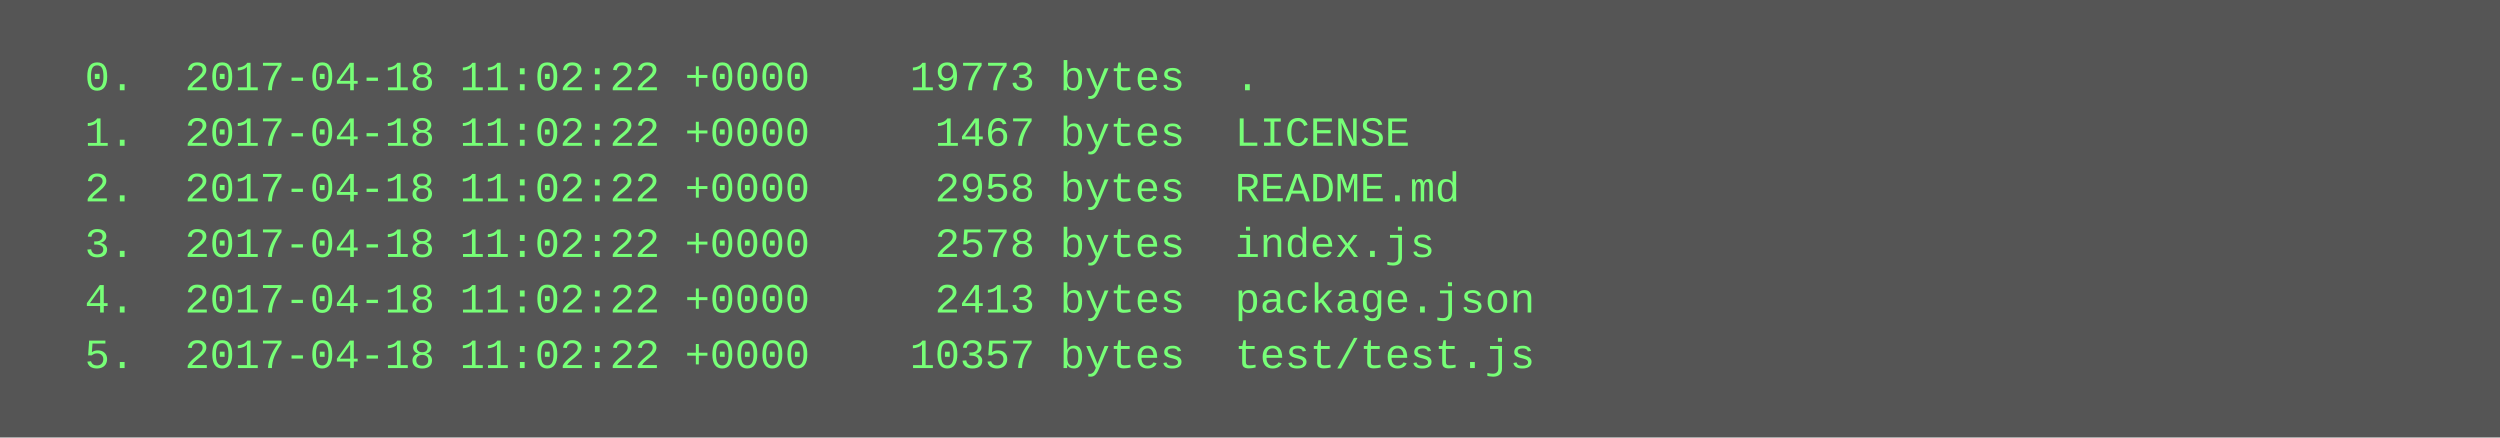
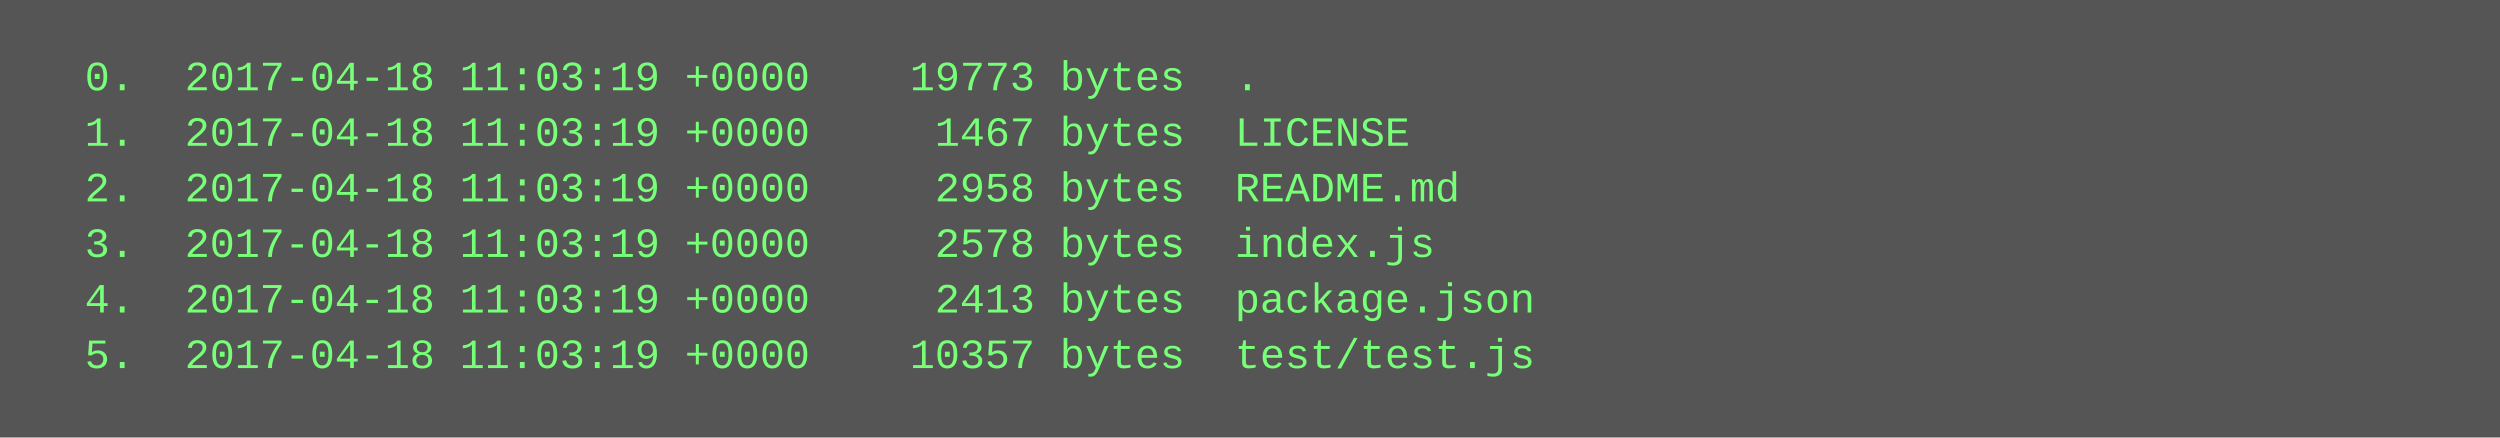
<svg xmlns="http://www.w3.org/2000/svg" height="126" width="720">
  <rect height="126" fill="#555" width="720" />
  <text fill="#7f7" font-family="Courier New" font-size="12" xml:space="preserve">
-     <tspan x="10" y="26">  0.  2017-04-18 11:02:22 +0000    19773 bytes  .</tspan>
-     <tspan x="10" y="42">  1.  2017-04-18 11:02:22 +0000     1467 bytes  LICENSE</tspan>
-     <tspan x="10" y="58">  2.  2017-04-18 11:02:22 +0000     2958 bytes  README.md</tspan>
-     <tspan x="10" y="74">  3.  2017-04-18 11:02:22 +0000     2578 bytes  index.js</tspan>
-     <tspan x="10" y="90">  4.  2017-04-18 11:02:22 +0000     2413 bytes  package.json</tspan>
-     <tspan x="10" y="106">  5.  2017-04-18 11:02:22 +0000    10357 bytes  test/test.js</tspan>
+     <tspan x="10" y="26">  0.  2017-04-18 11:03:19 +0000    19773 bytes  .</tspan>
+     <tspan x="10" y="42">  1.  2017-04-18 11:03:19 +0000     1467 bytes  LICENSE</tspan>
+     <tspan x="10" y="58">  2.  2017-04-18 11:03:19 +0000     2958 bytes  README.md</tspan>
+     <tspan x="10" y="74">  3.  2017-04-18 11:03:19 +0000     2578 bytes  index.js</tspan>
+     <tspan x="10" y="90">  4.  2017-04-18 11:03:19 +0000     2413 bytes  package.json</tspan>
+     <tspan x="10" y="106">  5.  2017-04-18 11:03:19 +0000    10357 bytes  test/test.js</tspan>
  </text>
</svg>
